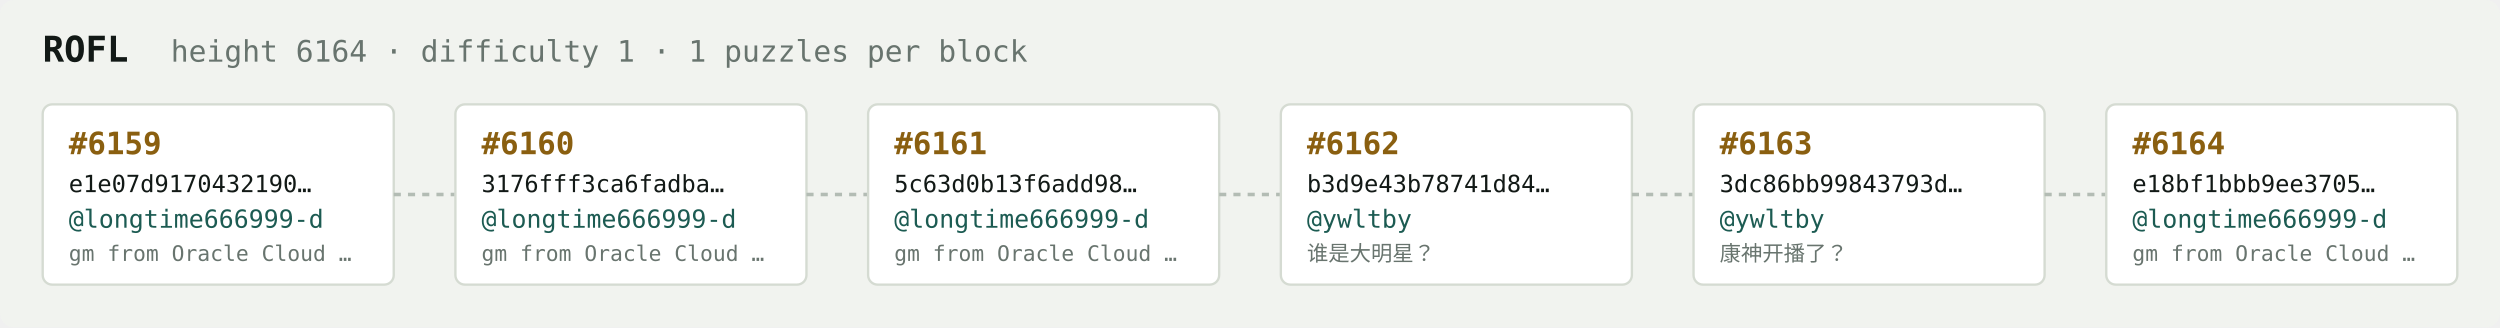
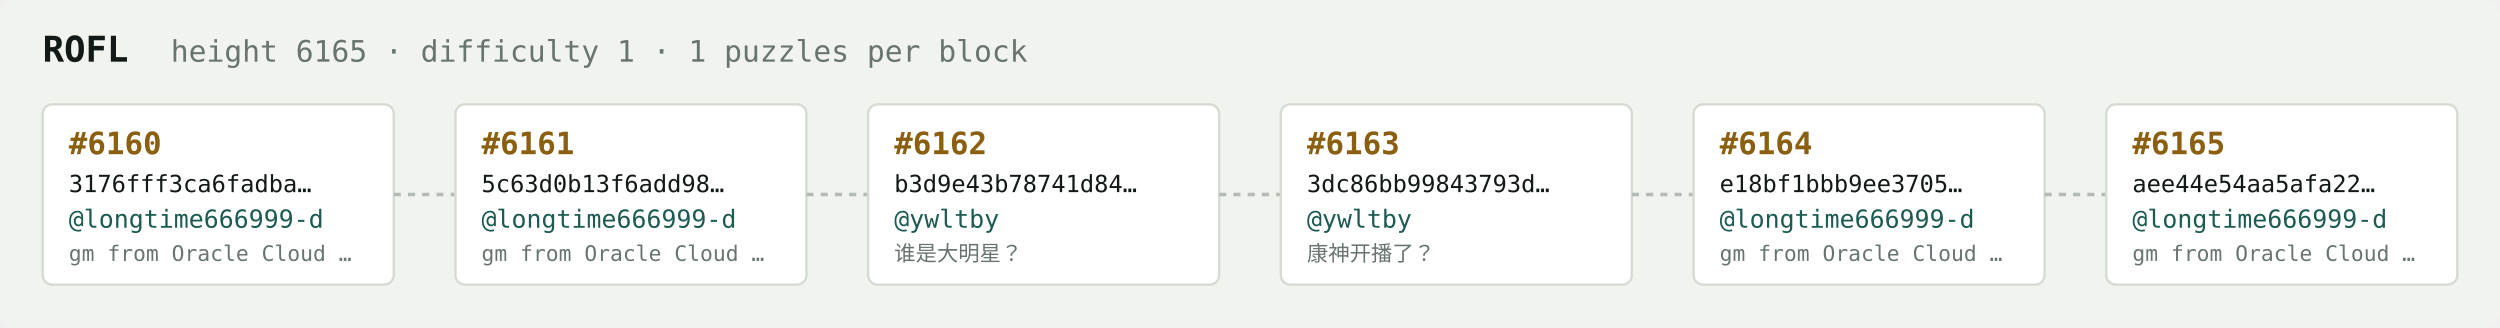
<svg xmlns="http://www.w3.org/2000/svg" width="1054" height="138" viewBox="0 0 1054 138" font-family="ui-monospace,SFMono-Regular,Menlo,monospace">
  <rect fill="#f1f3ef" width="1054" height="138" rx="6" />
  <text x="18" y="26" fill="#121916" font-size="15" font-weight="700">ROFL</text>
-   <text x="72" y="26" fill="#68746e" font-size="12.5">height 6164 · difficulty 1 · 1 puzzles per block</text>
+   <text x="72" y="26" fill="#68746e" font-size="12.5">height 6165 · difficulty 1 · 1 puzzles per block</text>
  <rect x="18" y="44" width="148" height="76" rx="4" fill="#ffffff" stroke="#d5dbd2" stroke-width="1" />
-   <text x="29" y="65" fill="#8a5f10" font-size="13" font-weight="700">#6159</text>
-   <text x="29" y="81" fill="#121916" font-size="10">e1e07d9170432190…</text>
+   <text x="29" y="65" fill="#8a5f10" font-size="13" font-weight="700">#6160</text>
+   <text x="29" y="81" fill="#121916" font-size="10">3176fff3ca6fadba…</text>
  <text x="29" y="96" fill="#1c5b52" font-size="10.5">@longtime666999-d</text>
  <text x="29" y="110" fill="#68746e" font-size="9">gm from Oracle Cloud …</text>
  <line x1="166" y1="82.0" x2="192" y2="82.0" stroke="#b3bcb4" stroke-width="1.5" stroke-dasharray="3 3" />
  <rect x="192" y="44" width="148" height="76" rx="4" fill="#ffffff" stroke="#d5dbd2" stroke-width="1" />
-   <text x="203" y="65" fill="#8a5f10" font-size="13" font-weight="700">#6160</text>
-   <text x="203" y="81" fill="#121916" font-size="10">3176fff3ca6fadba…</text>
+   <text x="203" y="65" fill="#8a5f10" font-size="13" font-weight="700">#6161</text>
+   <text x="203" y="81" fill="#121916" font-size="10">5c63d0b13f6add98…</text>
  <text x="203" y="96" fill="#1c5b52" font-size="10.5">@longtime666999-d</text>
  <text x="203" y="110" fill="#68746e" font-size="9">gm from Oracle Cloud …</text>
  <line x1="340" y1="82.0" x2="366" y2="82.0" stroke="#b3bcb4" stroke-width="1.5" stroke-dasharray="3 3" />
  <rect x="366" y="44" width="148" height="76" rx="4" fill="#ffffff" stroke="#d5dbd2" stroke-width="1" />
-   <text x="377" y="65" fill="#8a5f10" font-size="13" font-weight="700">#6161</text>
-   <text x="377" y="81" fill="#121916" font-size="10">5c63d0b13f6add98…</text>
-   <text x="377" y="96" fill="#1c5b52" font-size="10.5">@longtime666999-d</text>
-   <text x="377" y="110" fill="#68746e" font-size="9">gm from Oracle Cloud …</text>
+   <text x="377" y="65" fill="#8a5f10" font-size="13" font-weight="700">#6162</text>
+   <text x="377" y="81" fill="#121916" font-size="10">b3d9e43b78741d84…</text>
+   <text x="377" y="96" fill="#1c5b52" font-size="10.5">@ywltby</text>
+   <text x="377" y="110" fill="#68746e" font-size="9">谁是大明星？</text>
  <line x1="514" y1="82.0" x2="540" y2="82.0" stroke="#b3bcb4" stroke-width="1.5" stroke-dasharray="3 3" />
  <rect x="540" y="44" width="148" height="76" rx="4" fill="#ffffff" stroke="#d5dbd2" stroke-width="1" />
-   <text x="551" y="65" fill="#8a5f10" font-size="13" font-weight="700">#6162</text>
-   <text x="551" y="81" fill="#121916" font-size="10">b3d9e43b78741d84…</text>
+   <text x="551" y="65" fill="#8a5f10" font-size="13" font-weight="700">#6163</text>
+   <text x="551" y="81" fill="#121916" font-size="10">3dc86bb99843793d…</text>
  <text x="551" y="96" fill="#1c5b52" font-size="10.5">@ywltby</text>
-   <text x="551" y="110" fill="#68746e" font-size="9">谁是大明星？</text>
+   <text x="551" y="110" fill="#68746e" font-size="9">康神开播了？</text>
  <line x1="688" y1="82.0" x2="714" y2="82.0" stroke="#b3bcb4" stroke-width="1.5" stroke-dasharray="3 3" />
  <rect x="714" y="44" width="148" height="76" rx="4" fill="#ffffff" stroke="#d5dbd2" stroke-width="1" />
-   <text x="725" y="65" fill="#8a5f10" font-size="13" font-weight="700">#6163</text>
-   <text x="725" y="81" fill="#121916" font-size="10">3dc86bb99843793d…</text>
-   <text x="725" y="96" fill="#1c5b52" font-size="10.5">@ywltby</text>
-   <text x="725" y="110" fill="#68746e" font-size="9">康神开播了？</text>
+   <text x="725" y="65" fill="#8a5f10" font-size="13" font-weight="700">#6164</text>
+   <text x="725" y="81" fill="#121916" font-size="10">e18bf1bbb9ee3705…</text>
+   <text x="725" y="96" fill="#1c5b52" font-size="10.5">@longtime666999-d</text>
+   <text x="725" y="110" fill="#68746e" font-size="9">gm from Oracle Cloud …</text>
  <line x1="862" y1="82.0" x2="888" y2="82.0" stroke="#b3bcb4" stroke-width="1.5" stroke-dasharray="3 3" />
  <rect x="888" y="44" width="148" height="76" rx="4" fill="#ffffff" stroke="#d5dbd2" stroke-width="1" />
-   <text x="899" y="65" fill="#8a5f10" font-size="13" font-weight="700">#6164</text>
-   <text x="899" y="81" fill="#121916" font-size="10">e18bf1bbb9ee3705…</text>
+   <text x="899" y="65" fill="#8a5f10" font-size="13" font-weight="700">#6165</text>
+   <text x="899" y="81" fill="#121916" font-size="10">aee44e54aa5afa22…</text>
  <text x="899" y="96" fill="#1c5b52" font-size="10.5">@longtime666999-d</text>
  <text x="899" y="110" fill="#68746e" font-size="9">gm from Oracle Cloud …</text>
</svg>
